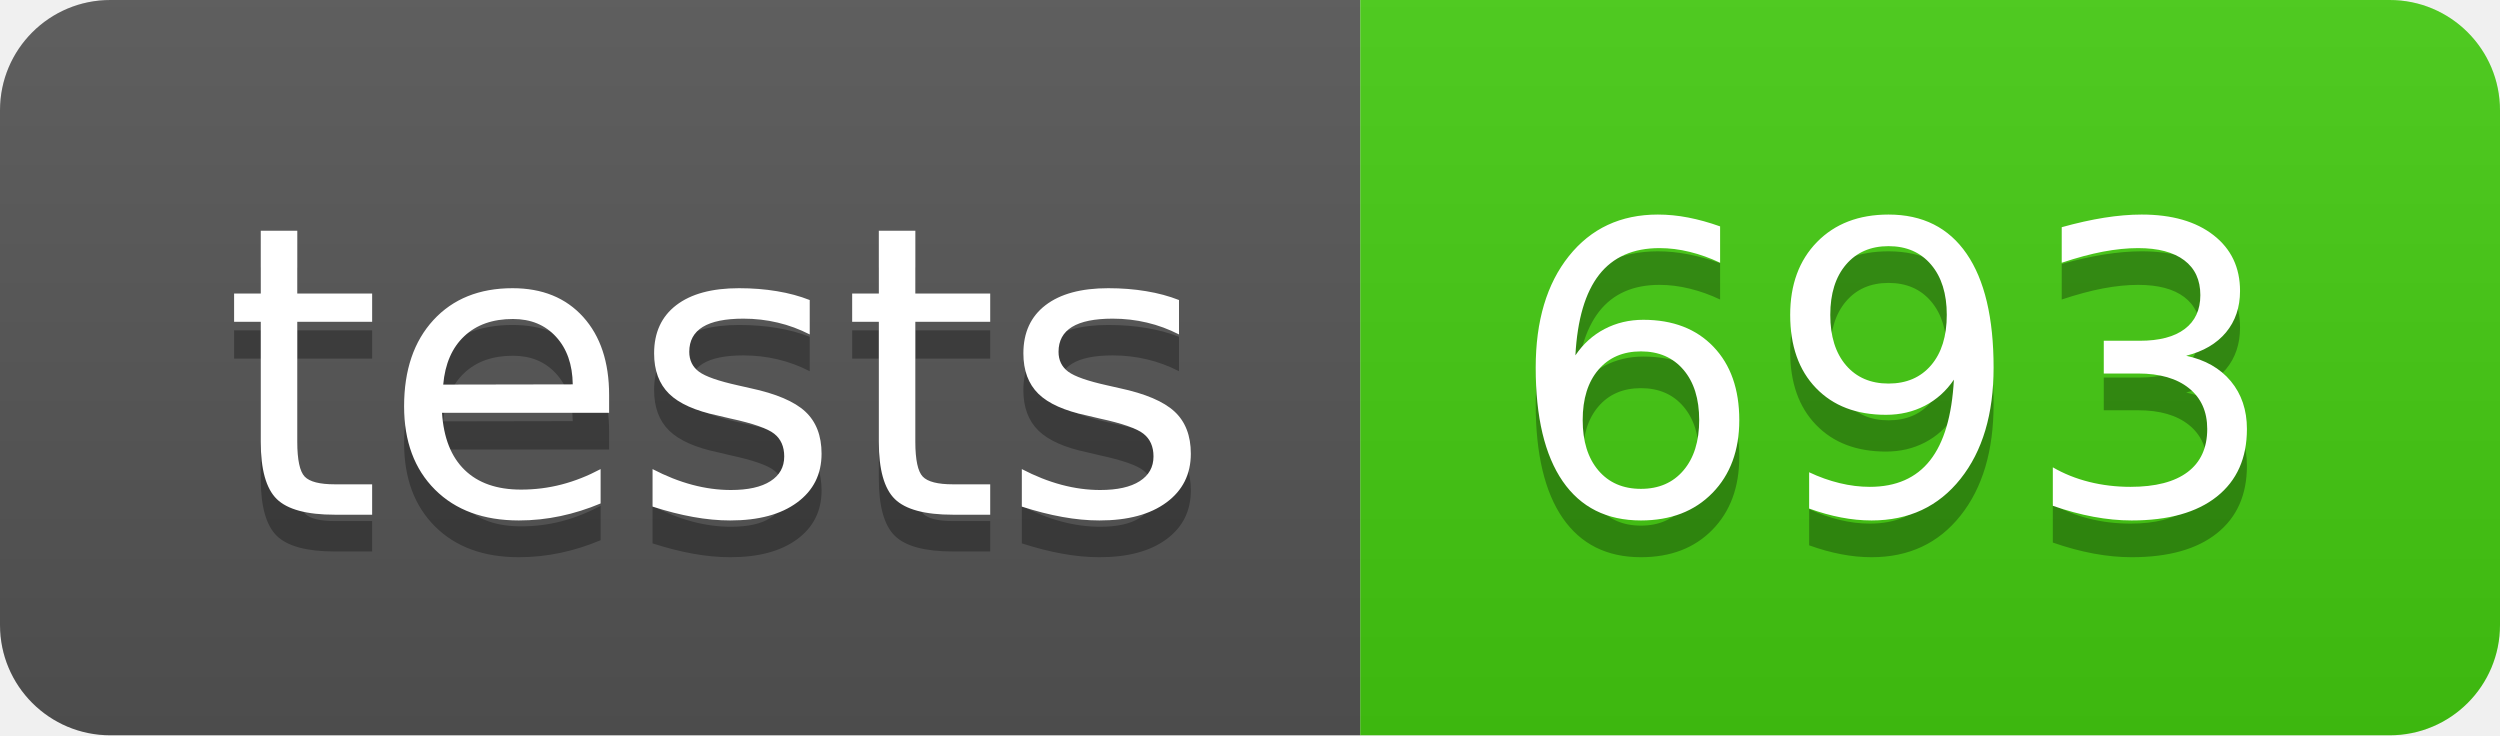
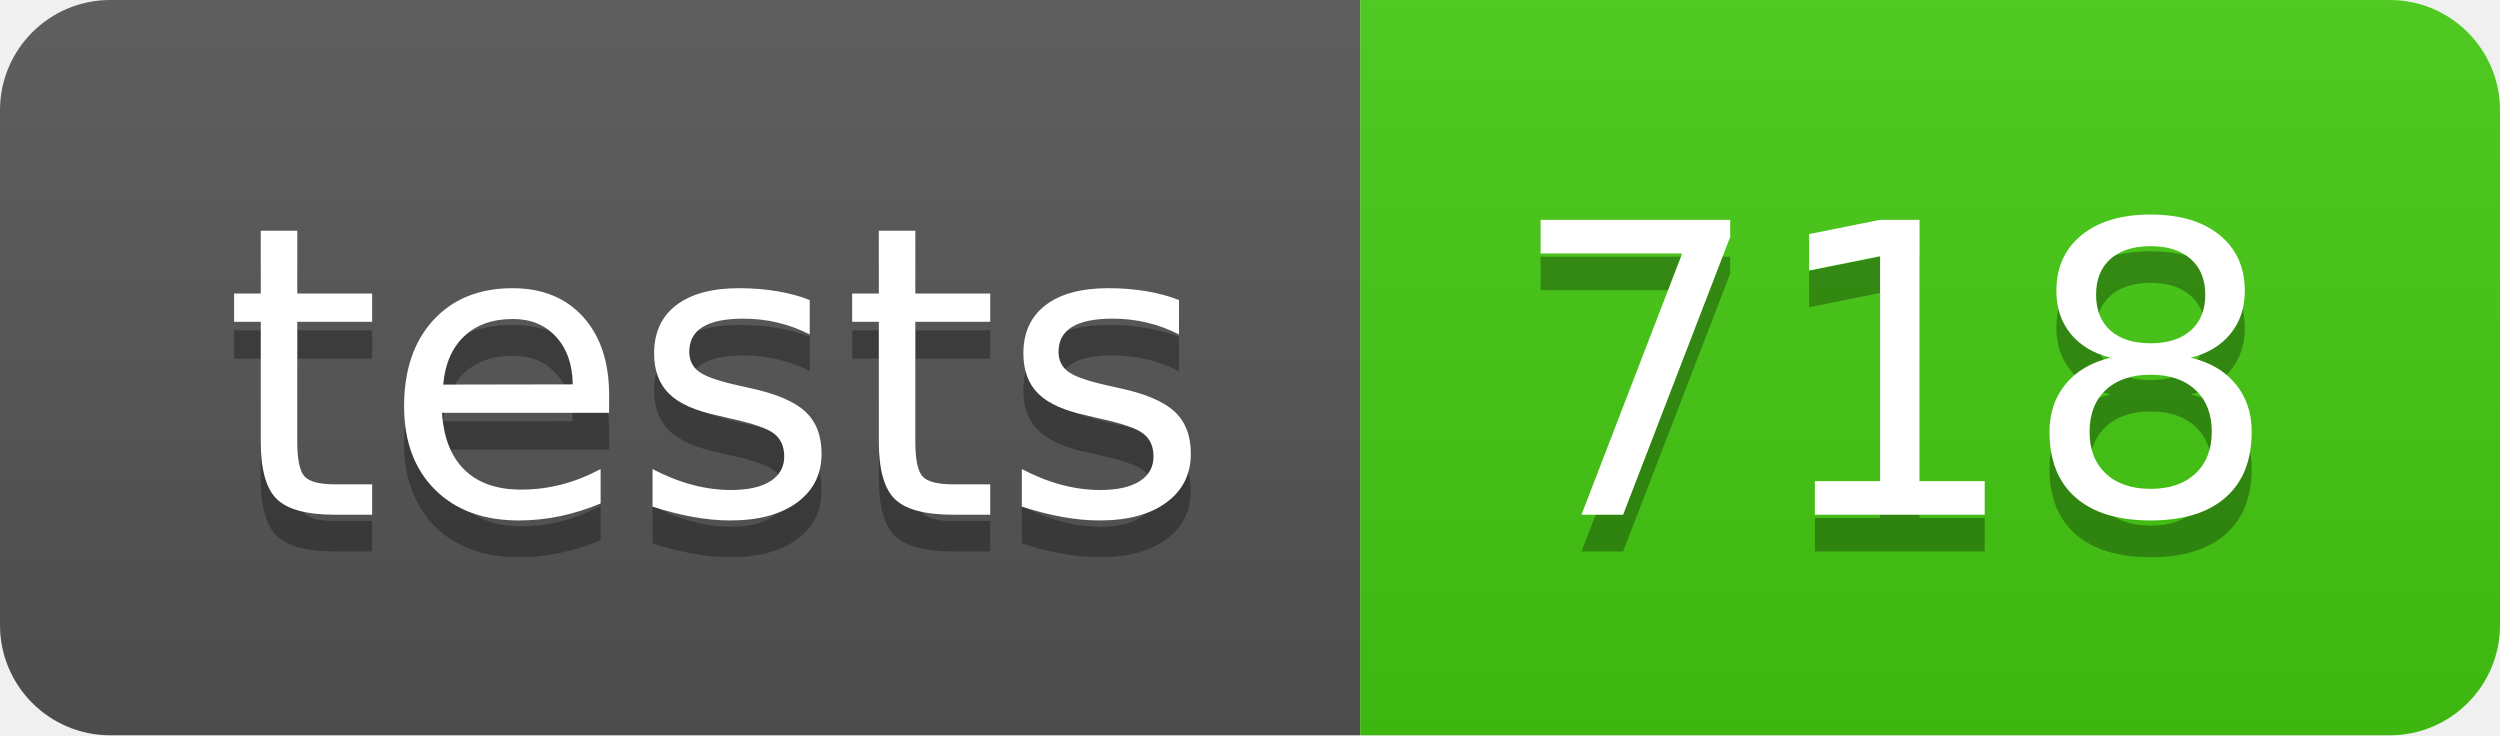
- <svg xmlns="http://www.w3.org/2000/svg" width="68" height="20" role="img" aria-label="tests: 693">
+ <svg xmlns="http://www.w3.org/2000/svg" width="68" height="20" role="img" aria-label="tests: 718">
  <linearGradient id="s" x2="0" y2="100%">
    <stop offset="0" stop-color="#bbb" stop-opacity=".1" />
    <stop offset="1" stop-opacity=".1" />
  </linearGradient>
  <clipPath id="r">
    <rect width="68" height="20" rx="3" fill="#fff" />
  </clipPath>
  <g clip-path="url(#r)">
    <rect width="37" height="20" fill="#555" />
    <rect x="37" width="31" height="20" fill="#4c1" />
    <rect width="68" height="20" fill="url(#s)" />
  </g>
  <g fill="#fff" text-anchor="middle" font-family="Verdana,Geneva,DejaVu Sans,sans-serif" text-rendering="geometricPrecision" font-size="110">
    <text aria-hidden="true" x="195" y="150" fill="#010101" fill-opacity=".3" transform="scale(.1)" textLength="270">tests</text>
    <text x="195" y="140" transform="scale(.1)" fill="#fff" textLength="270">tests</text>
-     <text aria-hidden="true" x="515" y="150" fill="#010101" fill-opacity=".3" transform="scale(.1)" textLength="210">693</text>
-     <text x="515" y="140" transform="scale(.1)" fill="#fff" textLength="210">693</text>
+     <text aria-hidden="true" x="515" y="150" fill="#010101" fill-opacity=".3" transform="scale(.1)" textLength="210">718</text>
+     <text x="515" y="140" transform="scale(.1)" fill="#fff" textLength="210">718</text>
  </g>
</svg>
